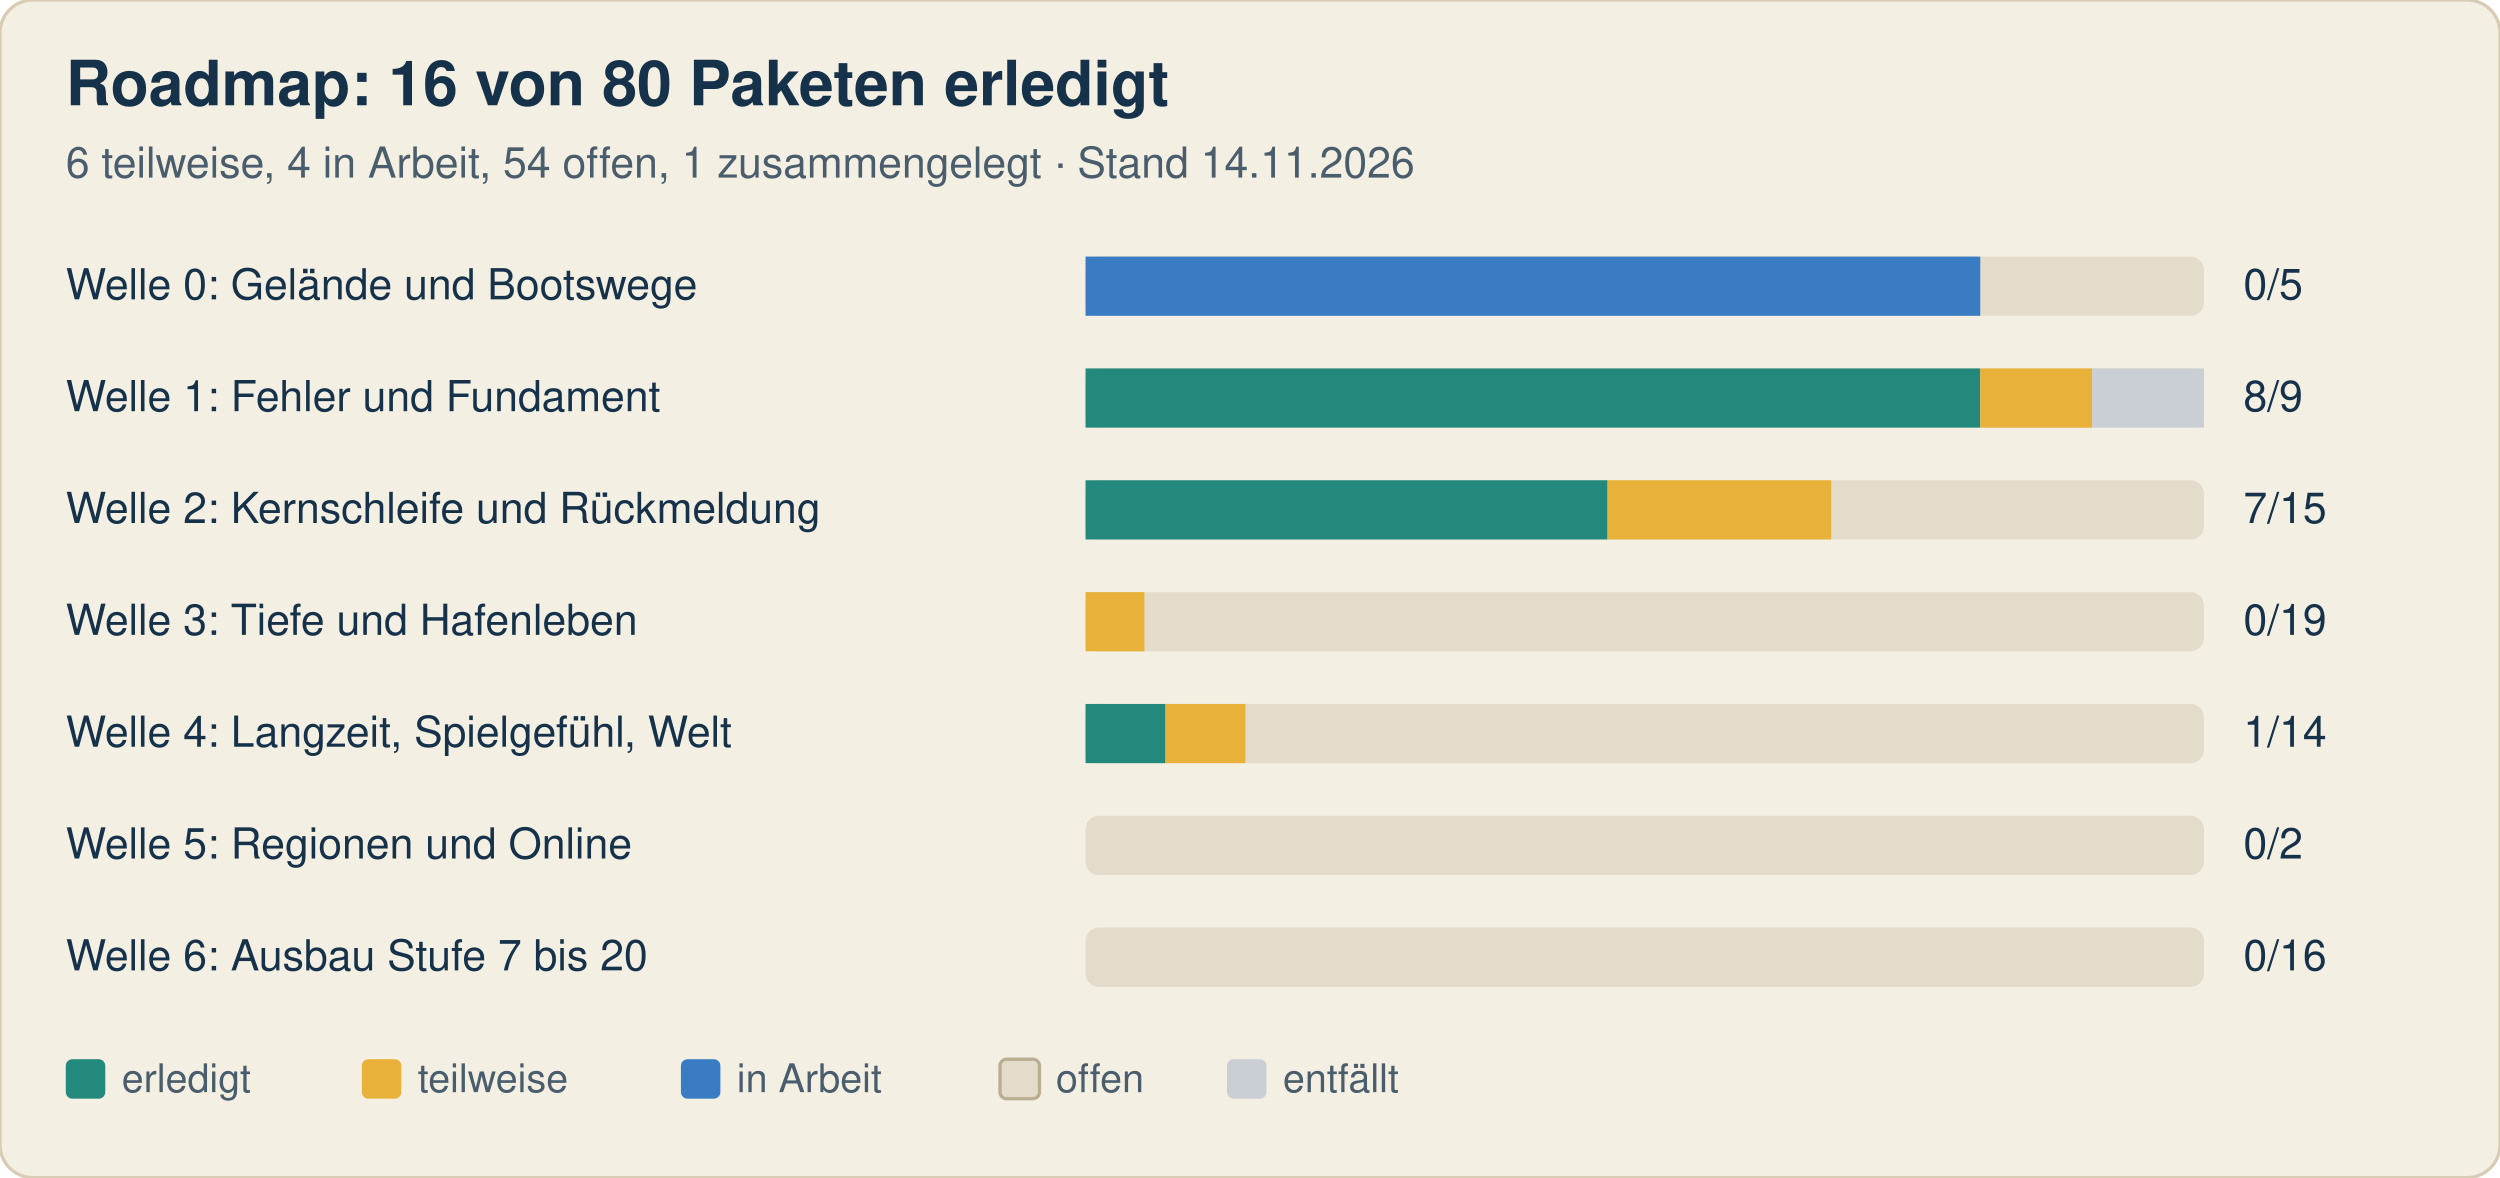
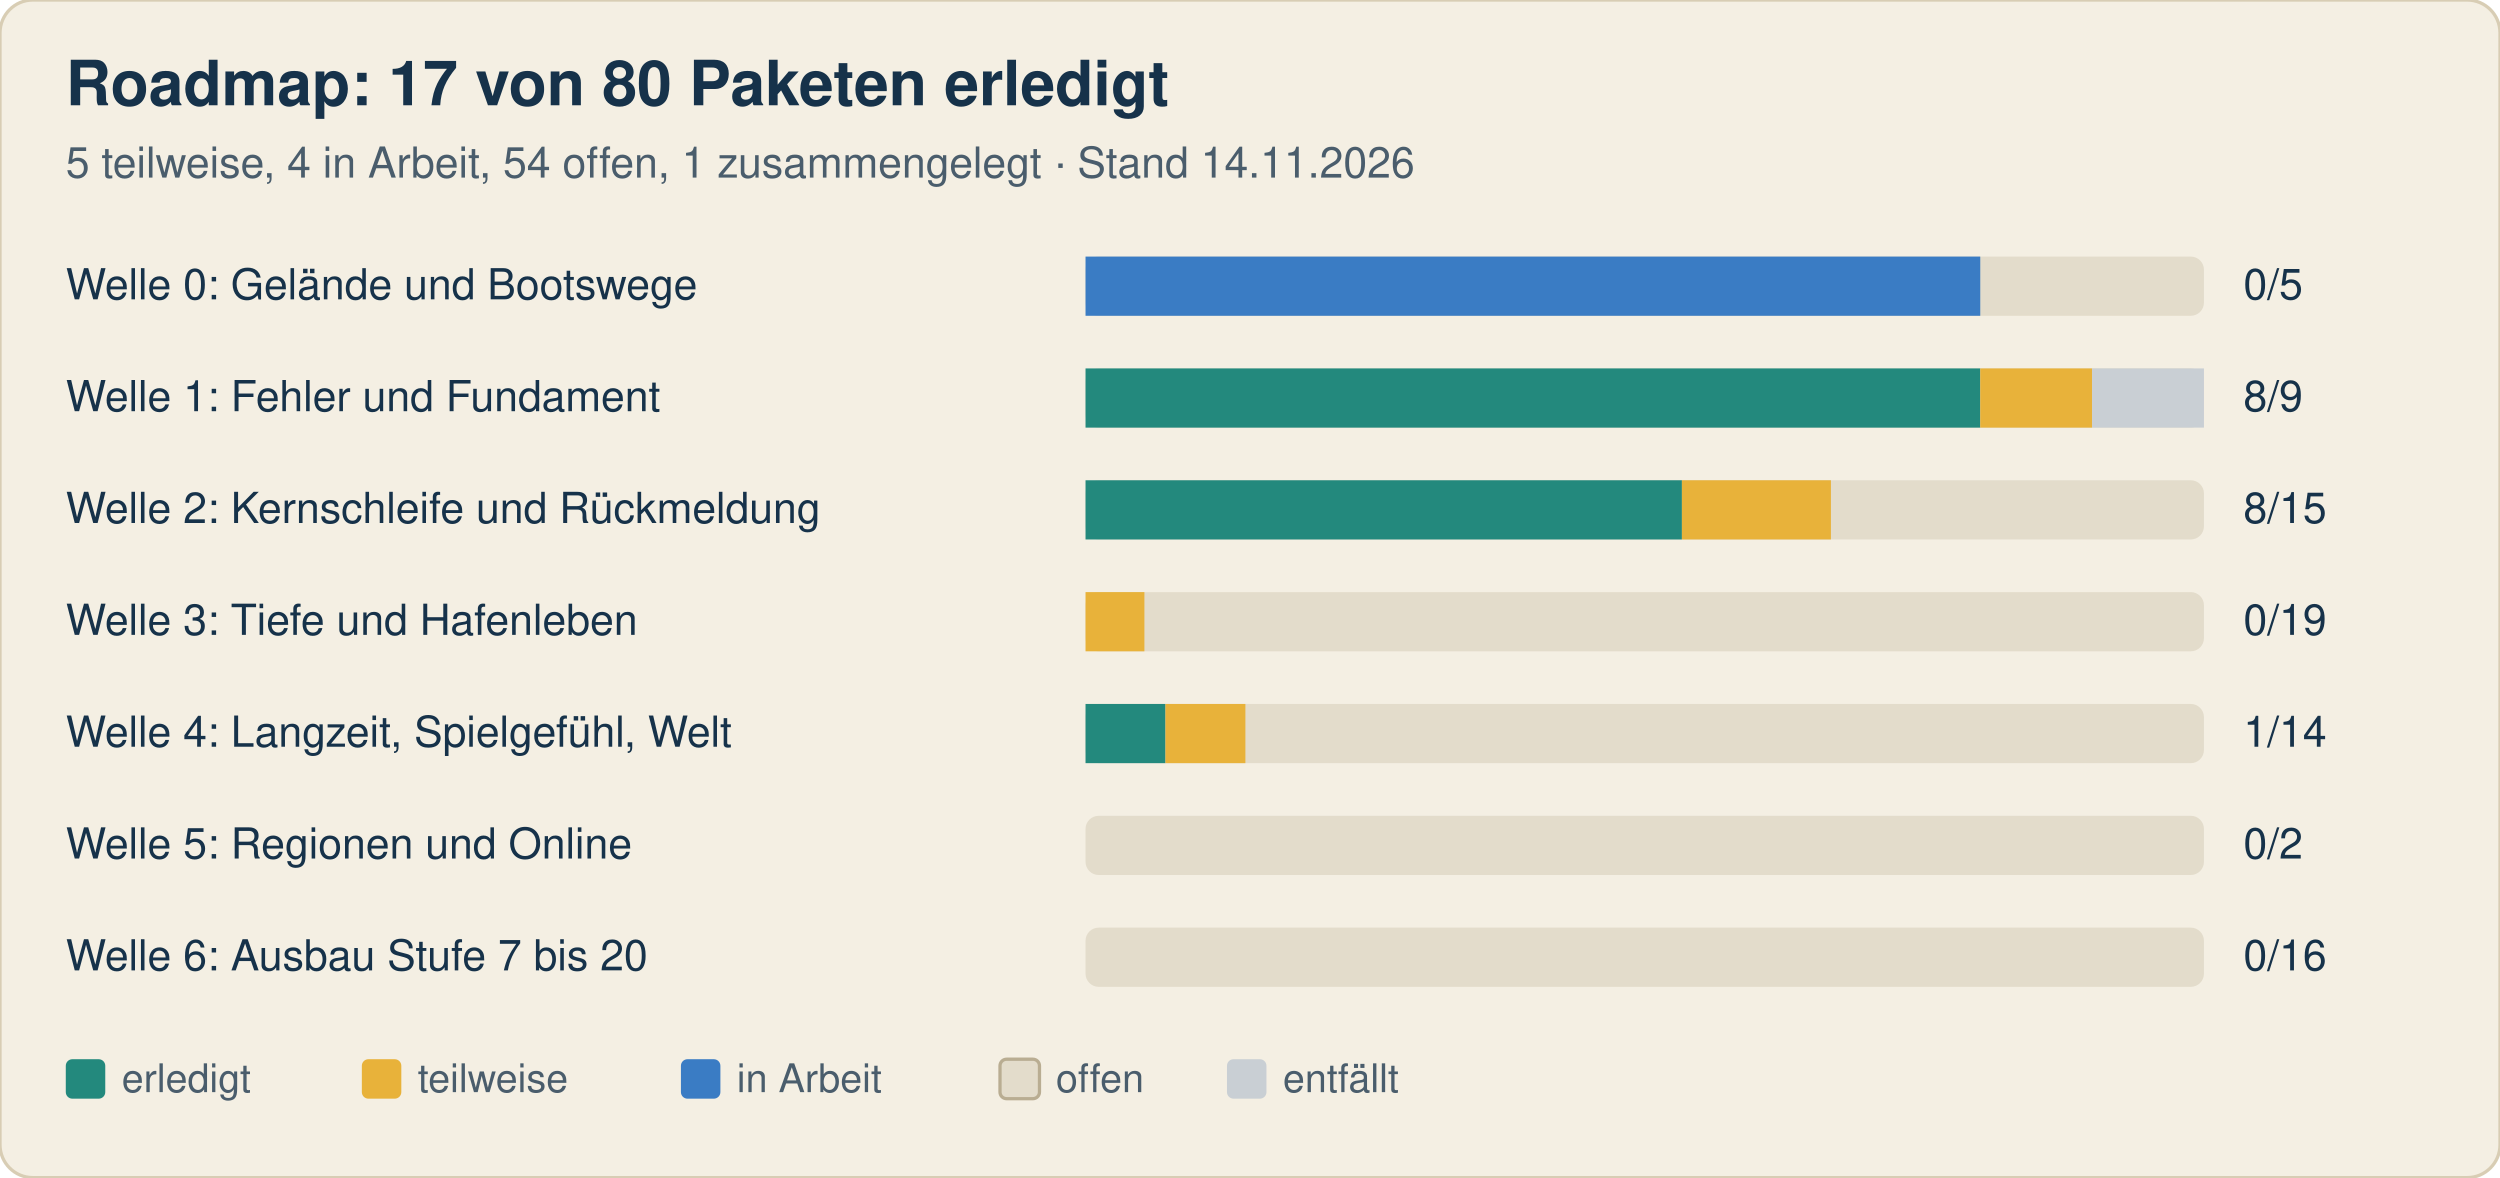
<svg xmlns="http://www.w3.org/2000/svg" width="760" height="358" viewBox="0 0 760 358" font-family="-apple-system, Segoe UI, Helvetica, Arial, sans-serif">
  <rect width="760" height="358" rx="10" fill="#f4efe3" stroke="#d8cdb4" />
-   <text x="20" y="32" font-size="19" font-weight="700" fill="#16324a">Roadmap: 16 von 80 Paketen erledigt</text>
-   <text x="20" y="54" font-size="13" fill="#4a5d6c">6 teilweise, 4 in Arbeit, 54 offen, 1 zusammengelegt · Stand 14.11.2026</text>
+   <text x="20" y="32" font-size="19" font-weight="700" fill="#16324a">Roadmap: 17 von 80 Paketen erledigt</text>
+   <text x="20" y="54" font-size="13" fill="#4a5d6c">5 teilweise, 4 in Arbeit, 54 offen, 1 zusammengelegt · Stand 14.11.2026</text>
  <text x="20" y="91" font-size="13" fill="#16324a">Welle 0: Gelände und Bootswege</text>
  <rect x="330" y="78" width="340" height="18" rx="4" fill="#e3dccb" />
  <rect x="330.0" y="78" width="272.0" height="18" fill="#3a7cc4" />
  <text x="682" y="91" font-size="13" fill="#16324a">0/5</text>
  <text x="20" y="125" font-size="13" fill="#16324a">Welle 1: Fehler und Fundament</text>
  <rect x="330" y="112" width="340" height="18" rx="4" fill="#e3dccb" />
  <rect x="330.0" y="112" width="272.0" height="18" fill="#23897d" />
  <rect x="602.0" y="112" width="34.0" height="18" fill="#e8b23a" />
  <rect x="636.0" y="112" width="34.0" height="18" fill="#c9cfd4" />
  <text x="682" y="125" font-size="13" fill="#16324a">8/9</text>
  <text x="20" y="159" font-size="13" fill="#16324a">Welle 2: Kernschleife und Rückmeldung</text>
  <rect x="330" y="146" width="340" height="18" rx="4" fill="#e3dccb" />
-   <rect x="330.0" y="146" width="158.7" height="18" fill="#23897d" />
-   <rect x="488.7" y="146" width="68.0" height="18" fill="#e8b23a" />
-   <text x="682" y="159" font-size="13" fill="#16324a">7/15</text>
+   <rect x="330.0" y="146" width="181.3" height="18" fill="#23897d" />
+   <rect x="511.3" y="146" width="45.3" height="18" fill="#e8b23a" />
+   <text x="682" y="159" font-size="13" fill="#16324a">8/15</text>
  <text x="20" y="193" font-size="13" fill="#16324a">Welle 3: Tiefe und Hafenleben</text>
  <rect x="330" y="180" width="340" height="18" rx="4" fill="#e3dccb" />
  <rect x="330.0" y="180" width="17.9" height="18" fill="#e8b23a" />
  <text x="682" y="193" font-size="13" fill="#16324a">0/19</text>
  <text x="20" y="227" font-size="13" fill="#16324a">Welle 4: Langzeit, Spielgefühl, Welt</text>
  <rect x="330" y="214" width="340" height="18" rx="4" fill="#e3dccb" />
  <rect x="330.0" y="214" width="24.3" height="18" fill="#23897d" />
  <rect x="354.3" y="214" width="24.3" height="18" fill="#e8b23a" />
  <text x="682" y="227" font-size="13" fill="#16324a">1/14</text>
  <text x="20" y="261" font-size="13" fill="#16324a">Welle 5: Regionen und Online</text>
  <rect x="330" y="248" width="340" height="18" rx="4" fill="#e3dccb" />
  <text x="682" y="261" font-size="13" fill="#16324a">0/2</text>
  <text x="20" y="295" font-size="13" fill="#16324a">Welle 6: Ausbau Stufe 7 bis 20</text>
  <rect x="330" y="282" width="340" height="18" rx="4" fill="#e3dccb" />
  <text x="682" y="295" font-size="13" fill="#16324a">0/16</text>
  <rect x="20" y="322" width="12" height="12" rx="2" fill="#23897d" />
  <text x="37" y="332" font-size="12" fill="#4a5d6c">erledigt</text>
  <rect x="110" y="322" width="12" height="12" rx="2" fill="#e8b23a" />
  <text x="127" y="332" font-size="12" fill="#4a5d6c">teilweise</text>
  <rect x="207" y="322" width="12" height="12" rx="2" fill="#3a7cc4" />
  <text x="224" y="332" font-size="12" fill="#4a5d6c">in Arbeit</text>
  <rect x="304" y="322" width="12" height="12" rx="2" fill="#e3dccb" stroke="#b9ad92" />
  <text x="321" y="332" font-size="12" fill="#4a5d6c">offen</text>
  <rect x="373" y="322" width="12" height="12" rx="2" fill="#c9cfd4" />
  <text x="390" y="332" font-size="12" fill="#4a5d6c">entfällt</text>
</svg>
